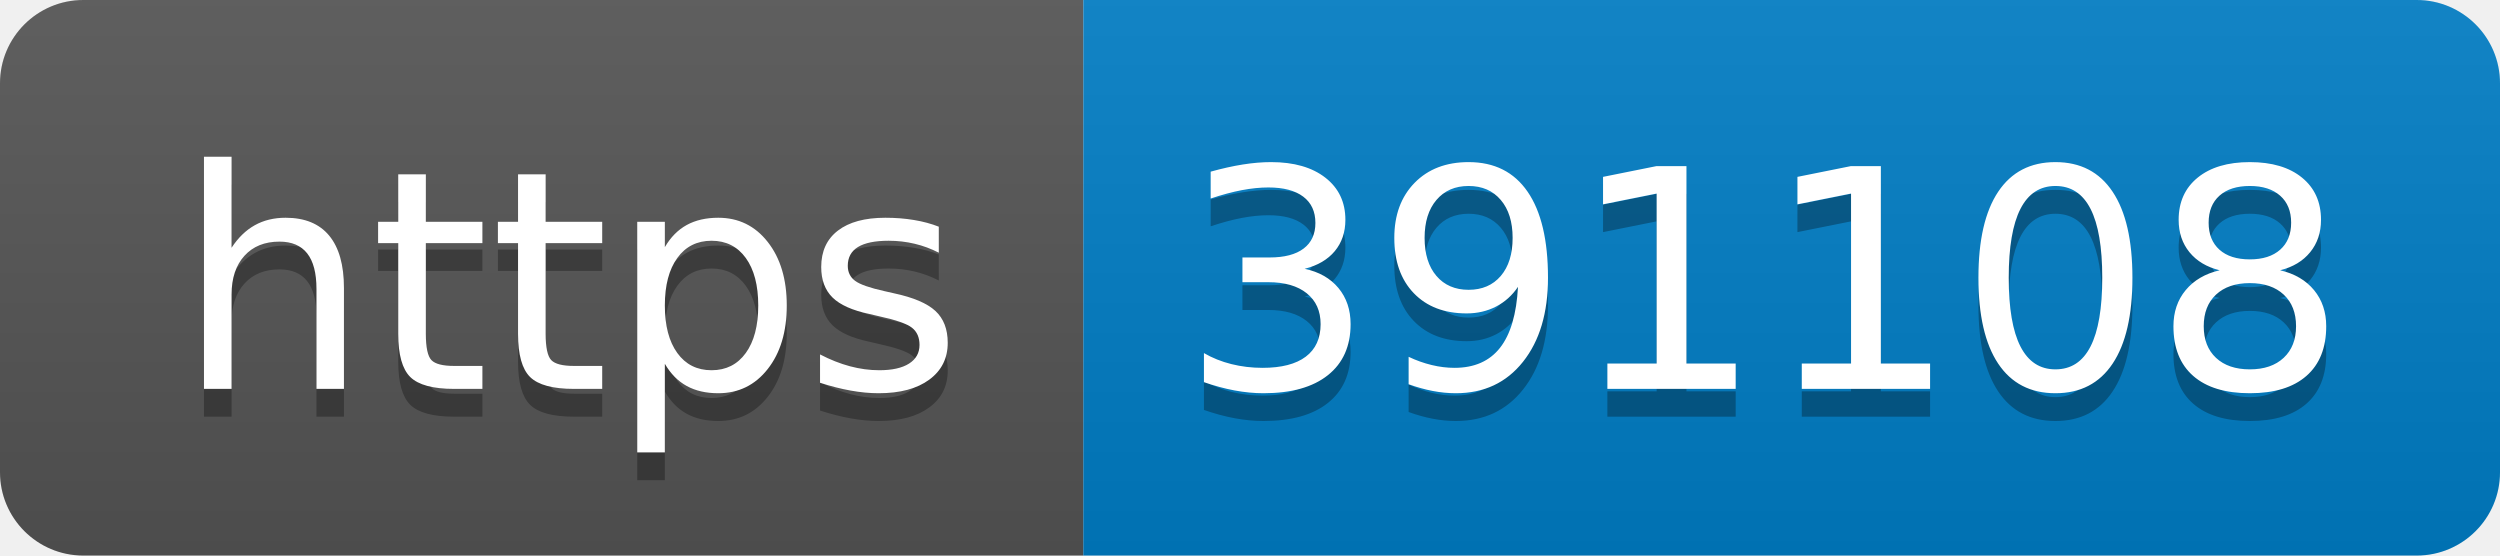
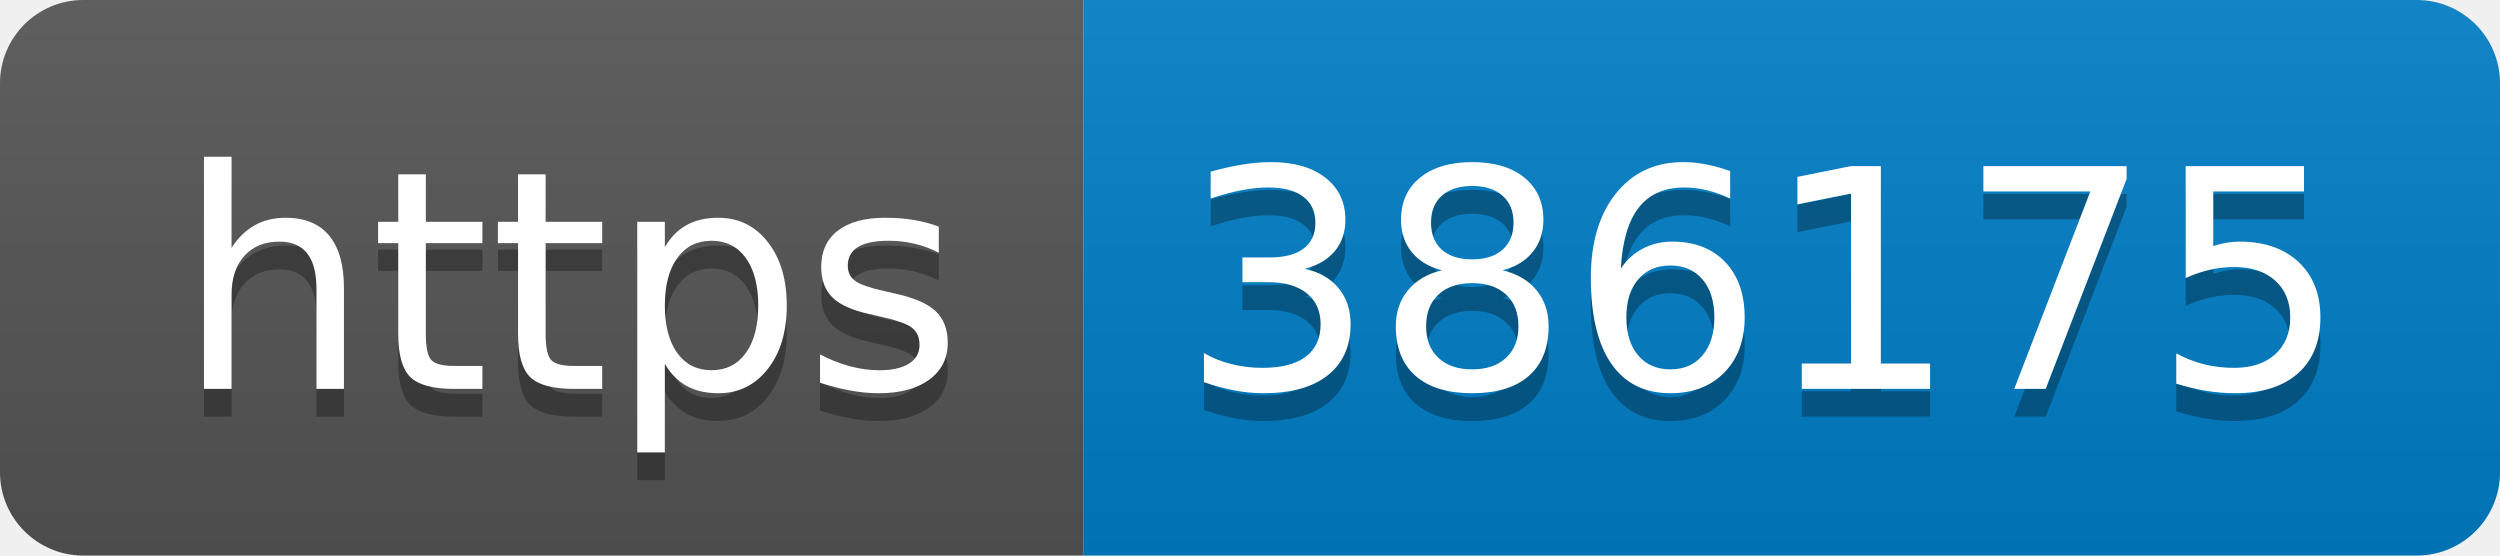
- <svg xmlns="http://www.w3.org/2000/svg" width="90" height="20" role="img" aria-label="https: 391108">
+ <svg xmlns="http://www.w3.org/2000/svg" width="90" height="20" role="img" aria-label="https: 386175">
  <linearGradient id="s" x2="0" y2="100%">
    <stop offset="0" stop-color="#bbb" stop-opacity=".1" />
    <stop offset="1" stop-opacity=".1" />
  </linearGradient>
  <clipPath id="r">
    <rect width="90" height="20" rx="3" fill="#fff" />
  </clipPath>
  <g clip-path="url(#r)">
    <rect width="39" height="20" fill="#555" />
    <rect x="39" width="51" height="20" fill="#007ec6" />
    <rect width="90" height="20" fill="url(#s)" />
  </g>
  <g fill="#fff" text-anchor="middle" font-family="Verdana,Geneva,DejaVu Sans,sans-serif" text-rendering="geometricPrecision" font-size="110">
    <text aria-hidden="true" x="205" y="150" fill="#010101" fill-opacity=".3" transform="scale(.1)" textLength="290">https</text>
    <text x="205" y="140" transform="scale(.1)" fill="#fff" textLength="290">https</text>
-     <text aria-hidden="true" x="635" y="150" fill="#010101" fill-opacity=".3" transform="scale(.1)" textLength="410">391108</text>
-     <text x="635" y="140" transform="scale(.1)" fill="#fff" textLength="410">391108</text>
+     <text aria-hidden="true" x="635" y="150" fill="#010101" fill-opacity=".3" transform="scale(.1)" textLength="410">386175</text>
+     <text x="635" y="140" transform="scale(.1)" fill="#fff" textLength="410">386175</text>
  </g>
</svg>
